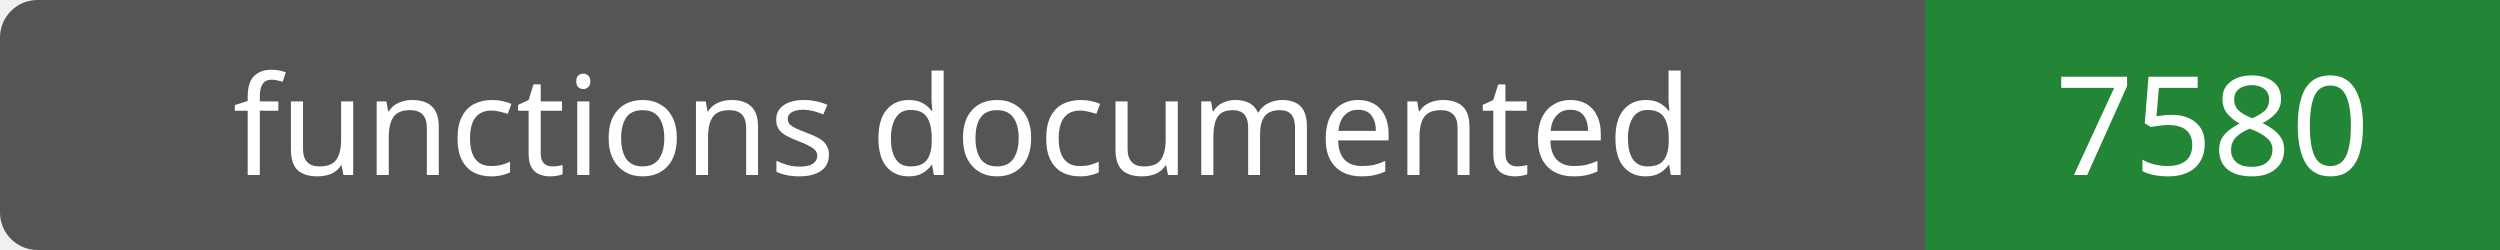
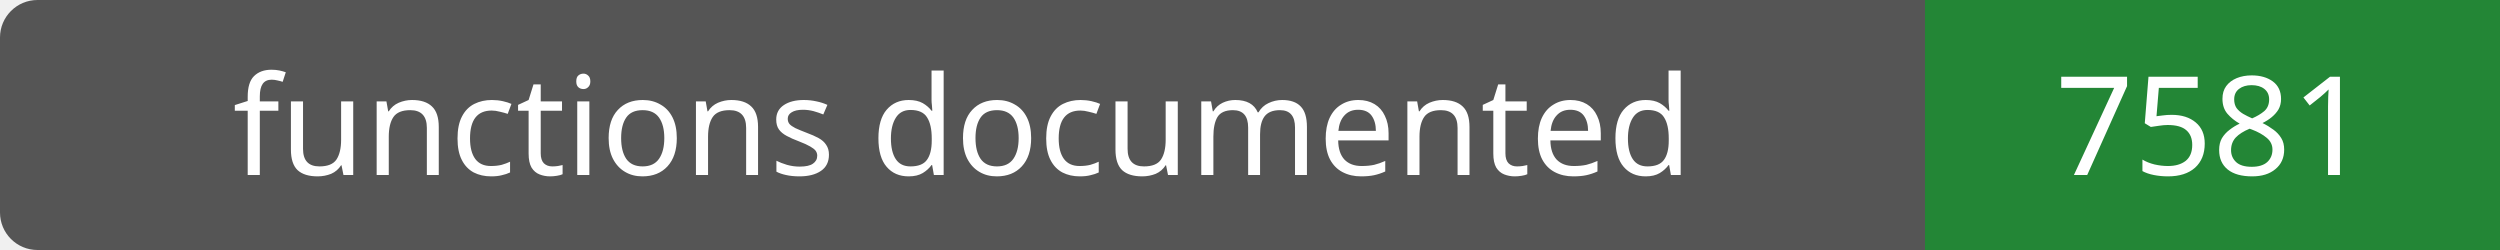
- <svg xmlns="http://www.w3.org/2000/svg" width="200" height="20" role="img" aria-label="functions documented: 7580">
+ <svg xmlns="http://www.w3.org/2000/svg" width="200" height="20" role="img" aria-label="functions documented: 7581">
  <rect width="200" height="20" rx="3" fill="#555" />
  <path fill="#238636" d="M154 0h46v20H154z" />
  <g fill="#fff" text-anchor="middle" font-family="Verdana,sans-serif" font-size="11">
    <text x="77.0" y="14">functions documented</text>
-     <text x="177.0" y="14">7580</text>
+     <text x="177.0" y="14">7581</text>
  </g>
</svg>
